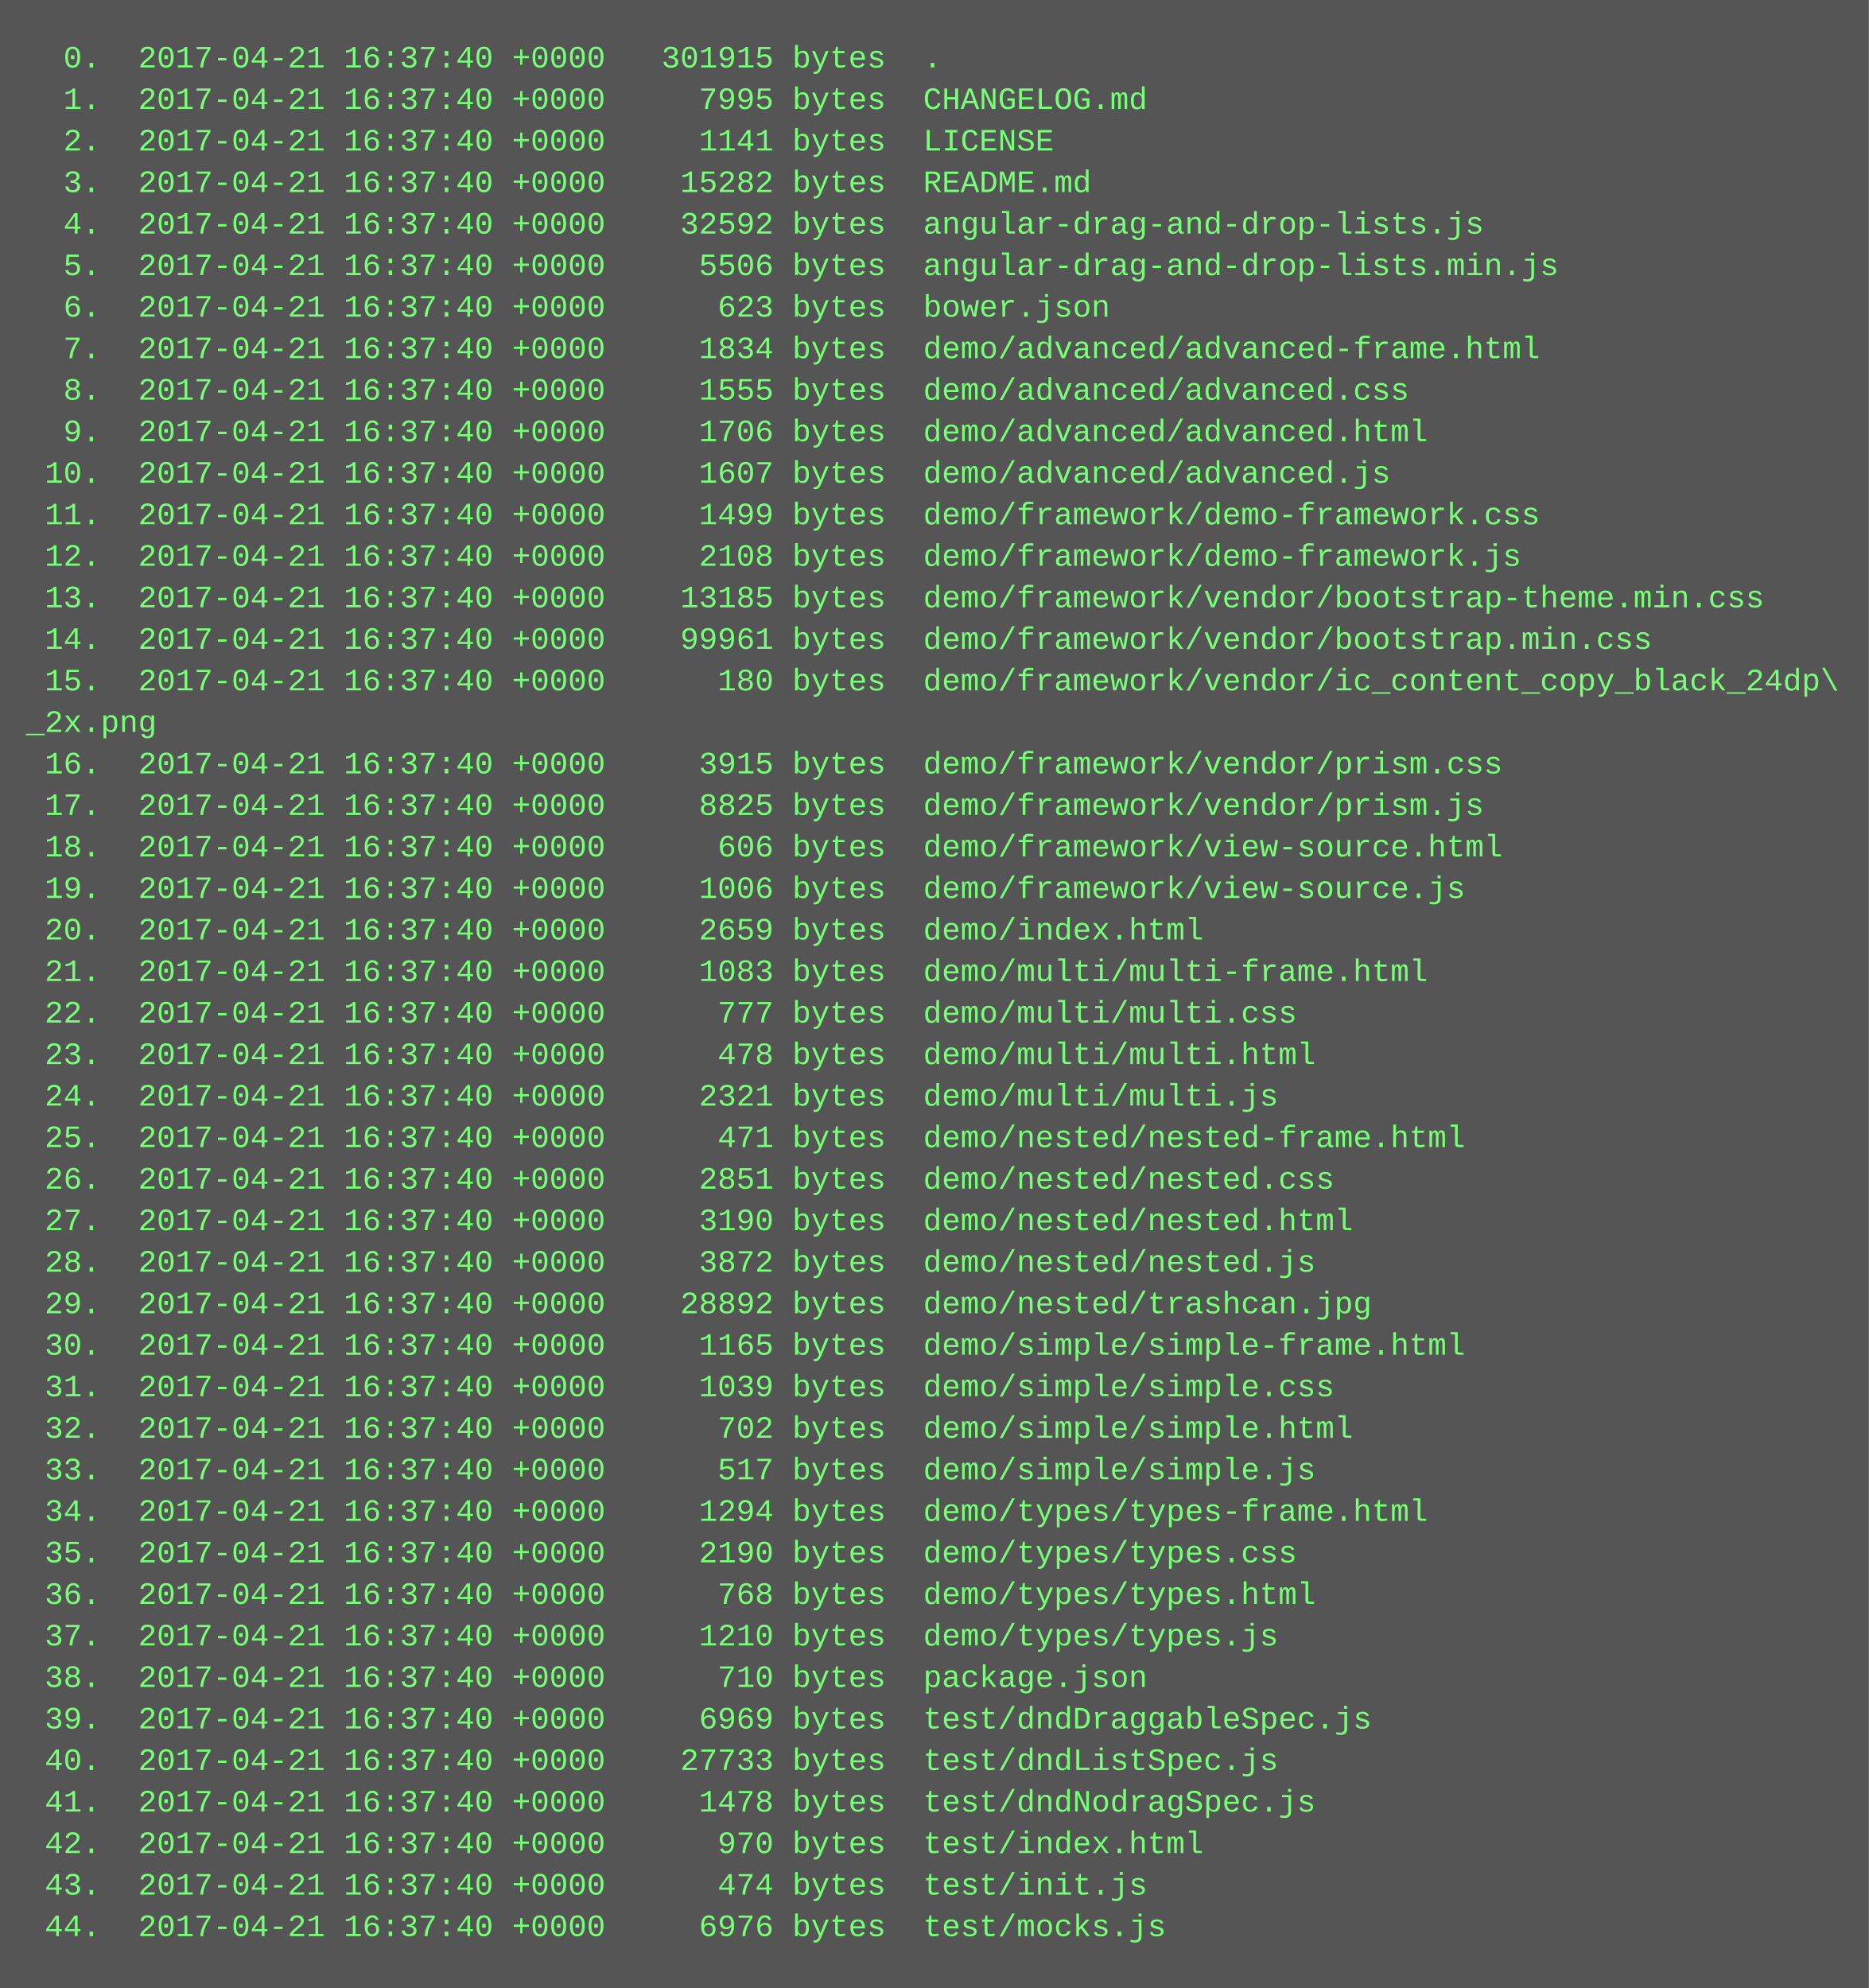
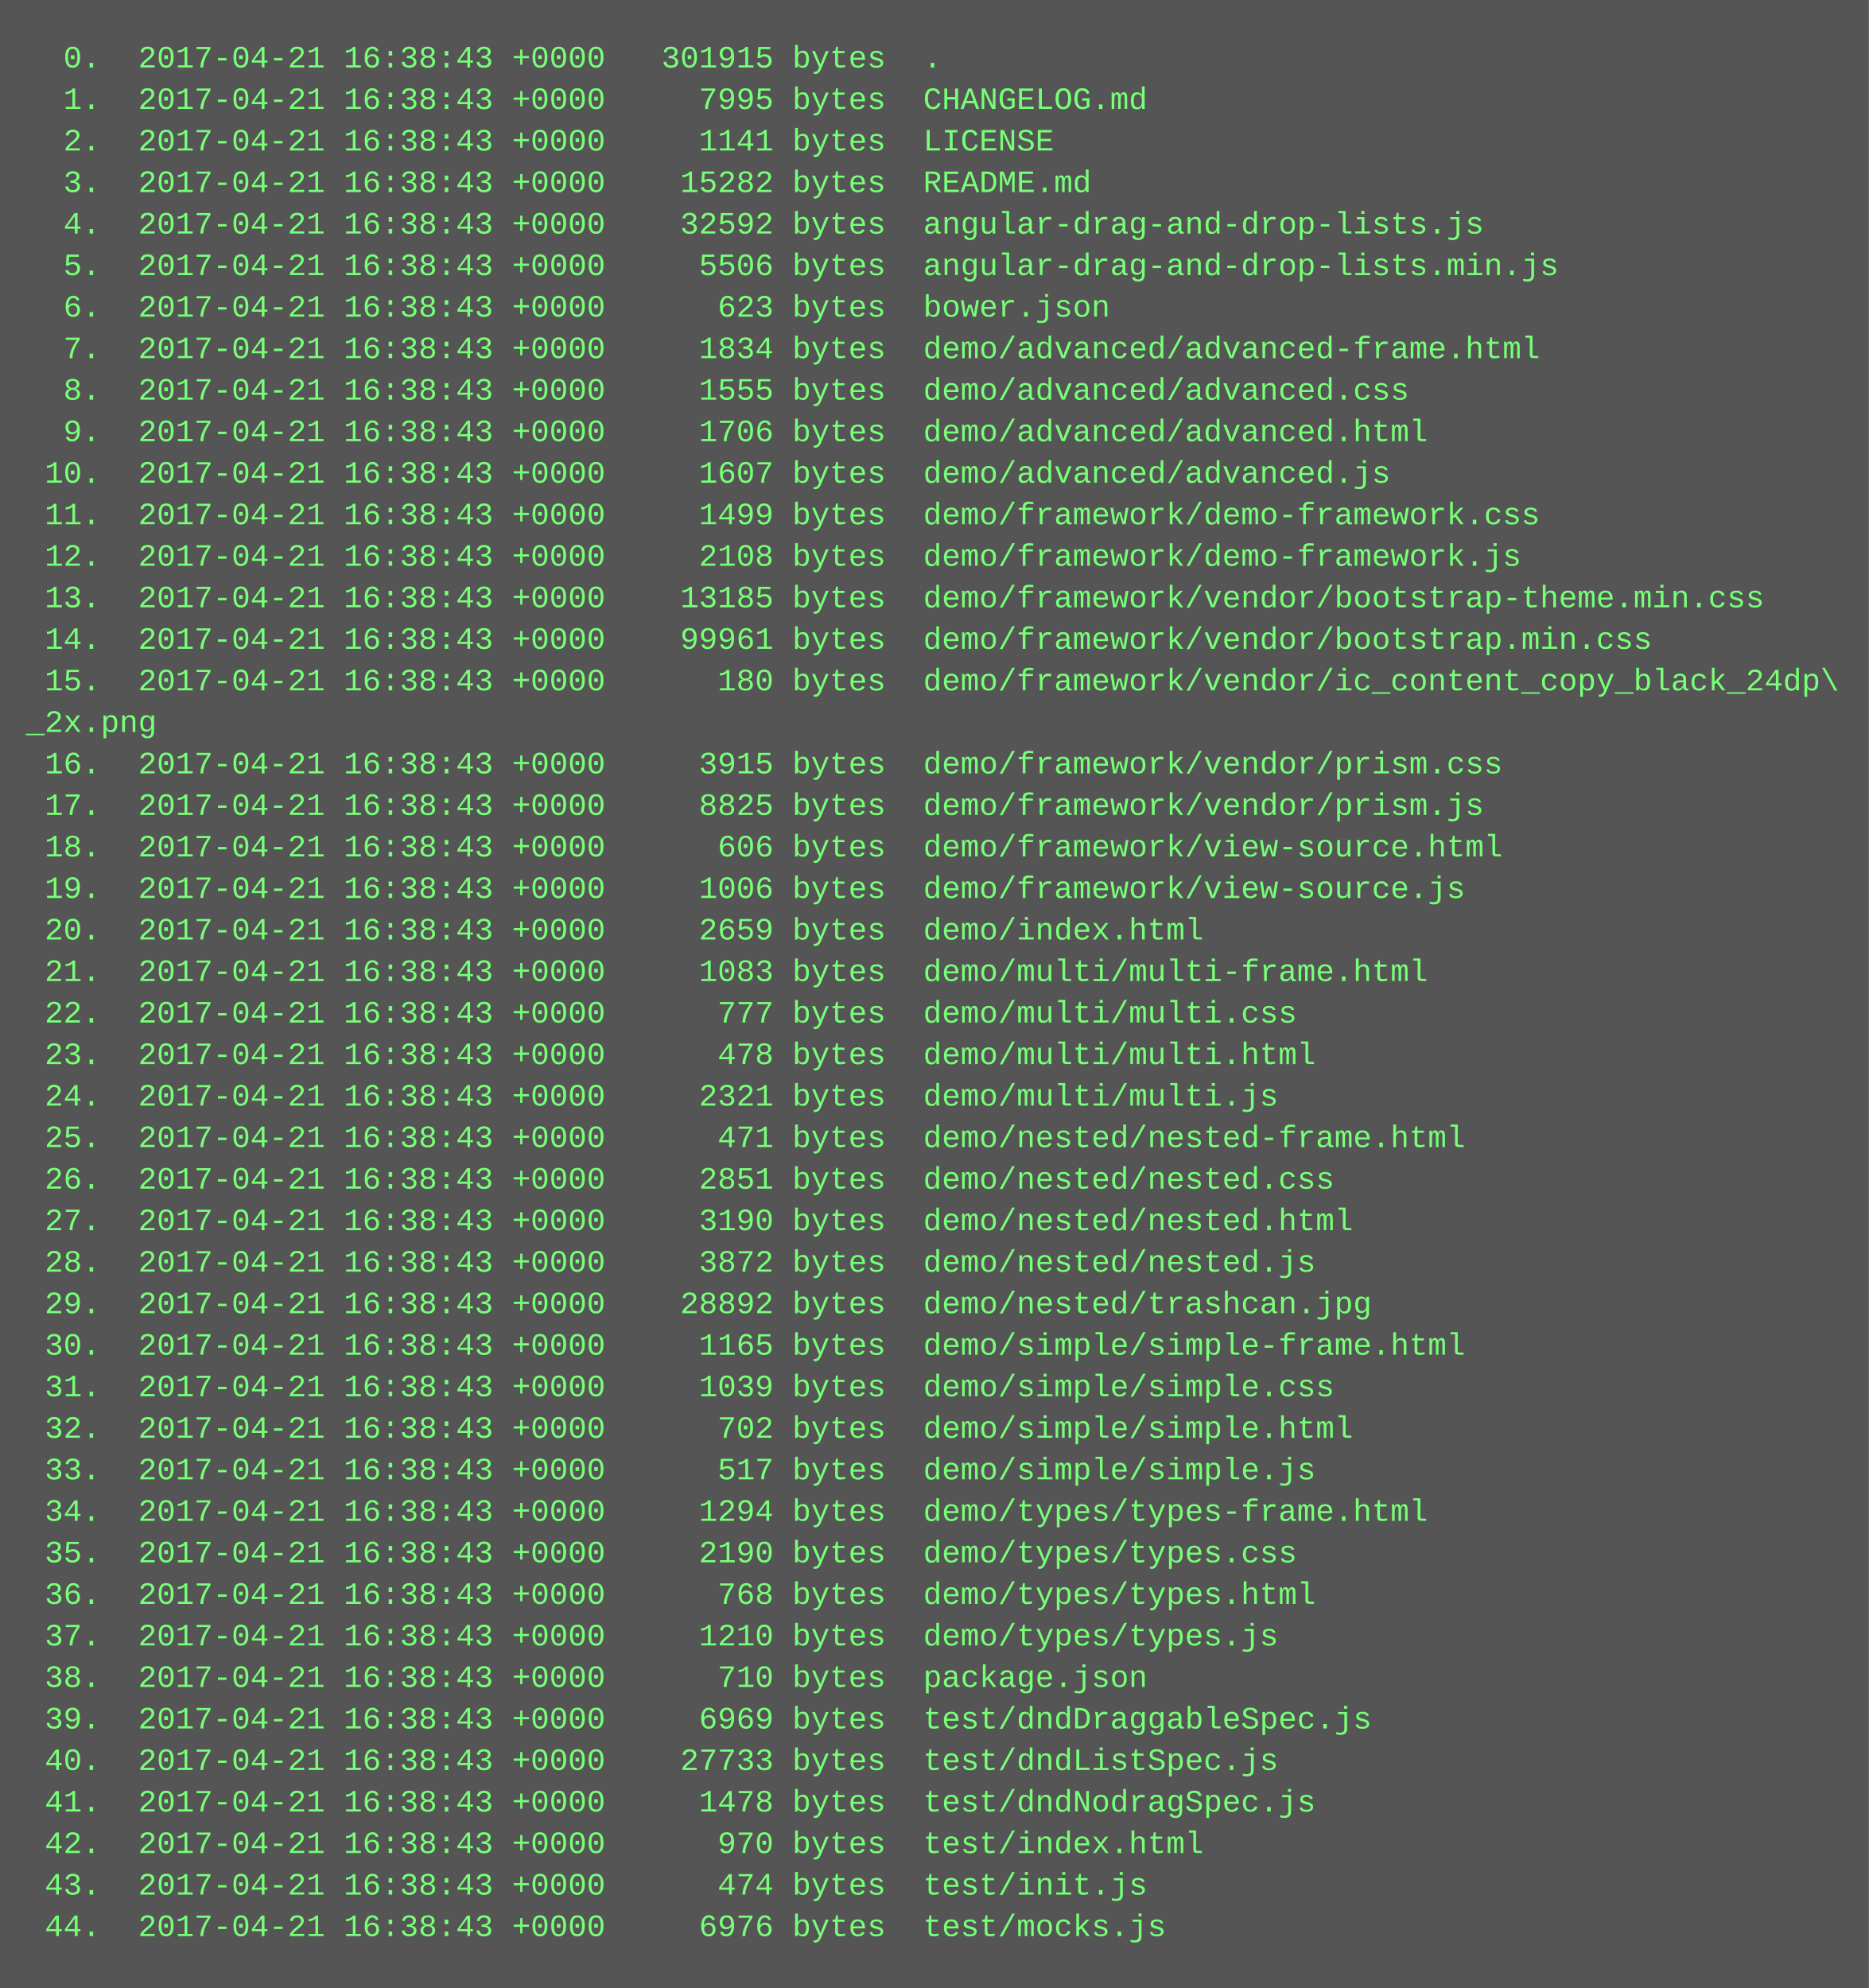
<svg xmlns="http://www.w3.org/2000/svg" height="766" width="720">
  <rect height="766" fill="#555" width="720" />
  <text fill="#7f7" font-family="Courier New" font-size="12" xml:space="preserve">
-     <tspan x="10" y="26">  0.  2017-04-21 16:37:40 +0000   301915 bytes  .</tspan>
-     <tspan x="10" y="42">  1.  2017-04-21 16:37:40 +0000     7995 bytes  CHANGELOG.md</tspan>
-     <tspan x="10" y="58">  2.  2017-04-21 16:37:40 +0000     1141 bytes  LICENSE</tspan>
-     <tspan x="10" y="74">  3.  2017-04-21 16:37:40 +0000    15282 bytes  README.md</tspan>
-     <tspan x="10" y="90">  4.  2017-04-21 16:37:40 +0000    32592 bytes  angular-drag-and-drop-lists.js</tspan>
-     <tspan x="10" y="106">  5.  2017-04-21 16:37:40 +0000     5506 bytes  angular-drag-and-drop-lists.min.js</tspan>
-     <tspan x="10" y="122">  6.  2017-04-21 16:37:40 +0000      623 bytes  bower.json</tspan>
-     <tspan x="10" y="138">  7.  2017-04-21 16:37:40 +0000     1834 bytes  demo/advanced/advanced-frame.html</tspan>
-     <tspan x="10" y="154">  8.  2017-04-21 16:37:40 +0000     1555 bytes  demo/advanced/advanced.css</tspan>
-     <tspan x="10" y="170">  9.  2017-04-21 16:37:40 +0000     1706 bytes  demo/advanced/advanced.html</tspan>
-     <tspan x="10" y="186"> 10.  2017-04-21 16:37:40 +0000     1607 bytes  demo/advanced/advanced.js</tspan>
-     <tspan x="10" y="202"> 11.  2017-04-21 16:37:40 +0000     1499 bytes  demo/framework/demo-framework.css</tspan>
-     <tspan x="10" y="218"> 12.  2017-04-21 16:37:40 +0000     2108 bytes  demo/framework/demo-framework.js</tspan>
-     <tspan x="10" y="234"> 13.  2017-04-21 16:37:40 +0000    13185 bytes  demo/framework/vendor/bootstrap-theme.min.css</tspan>
-     <tspan x="10" y="250"> 14.  2017-04-21 16:37:40 +0000    99961 bytes  demo/framework/vendor/bootstrap.min.css</tspan>
-     <tspan x="10" y="266"> 15.  2017-04-21 16:37:40 +0000      180 bytes  demo/framework/vendor/ic_content_copy_black_24dp\</tspan>
+     <tspan x="10" y="26">  0.  2017-04-21 16:38:43 +0000   301915 bytes  .</tspan>
+     <tspan x="10" y="42">  1.  2017-04-21 16:38:43 +0000     7995 bytes  CHANGELOG.md</tspan>
+     <tspan x="10" y="58">  2.  2017-04-21 16:38:43 +0000     1141 bytes  LICENSE</tspan>
+     <tspan x="10" y="74">  3.  2017-04-21 16:38:43 +0000    15282 bytes  README.md</tspan>
+     <tspan x="10" y="90">  4.  2017-04-21 16:38:43 +0000    32592 bytes  angular-drag-and-drop-lists.js</tspan>
+     <tspan x="10" y="106">  5.  2017-04-21 16:38:43 +0000     5506 bytes  angular-drag-and-drop-lists.min.js</tspan>
+     <tspan x="10" y="122">  6.  2017-04-21 16:38:43 +0000      623 bytes  bower.json</tspan>
+     <tspan x="10" y="138">  7.  2017-04-21 16:38:43 +0000     1834 bytes  demo/advanced/advanced-frame.html</tspan>
+     <tspan x="10" y="154">  8.  2017-04-21 16:38:43 +0000     1555 bytes  demo/advanced/advanced.css</tspan>
+     <tspan x="10" y="170">  9.  2017-04-21 16:38:43 +0000     1706 bytes  demo/advanced/advanced.html</tspan>
+     <tspan x="10" y="186"> 10.  2017-04-21 16:38:43 +0000     1607 bytes  demo/advanced/advanced.js</tspan>
+     <tspan x="10" y="202"> 11.  2017-04-21 16:38:43 +0000     1499 bytes  demo/framework/demo-framework.css</tspan>
+     <tspan x="10" y="218"> 12.  2017-04-21 16:38:43 +0000     2108 bytes  demo/framework/demo-framework.js</tspan>
+     <tspan x="10" y="234"> 13.  2017-04-21 16:38:43 +0000    13185 bytes  demo/framework/vendor/bootstrap-theme.min.css</tspan>
+     <tspan x="10" y="250"> 14.  2017-04-21 16:38:43 +0000    99961 bytes  demo/framework/vendor/bootstrap.min.css</tspan>
+     <tspan x="10" y="266"> 15.  2017-04-21 16:38:43 +0000      180 bytes  demo/framework/vendor/ic_content_copy_black_24dp\</tspan>
    <tspan x="10" y="282">_2x.png</tspan>
-     <tspan x="10" y="298"> 16.  2017-04-21 16:37:40 +0000     3915 bytes  demo/framework/vendor/prism.css</tspan>
-     <tspan x="10" y="314"> 17.  2017-04-21 16:37:40 +0000     8825 bytes  demo/framework/vendor/prism.js</tspan>
-     <tspan x="10" y="330"> 18.  2017-04-21 16:37:40 +0000      606 bytes  demo/framework/view-source.html</tspan>
-     <tspan x="10" y="346"> 19.  2017-04-21 16:37:40 +0000     1006 bytes  demo/framework/view-source.js</tspan>
-     <tspan x="10" y="362"> 20.  2017-04-21 16:37:40 +0000     2659 bytes  demo/index.html</tspan>
-     <tspan x="10" y="378"> 21.  2017-04-21 16:37:40 +0000     1083 bytes  demo/multi/multi-frame.html</tspan>
-     <tspan x="10" y="394"> 22.  2017-04-21 16:37:40 +0000      777 bytes  demo/multi/multi.css</tspan>
-     <tspan x="10" y="410"> 23.  2017-04-21 16:37:40 +0000      478 bytes  demo/multi/multi.html</tspan>
-     <tspan x="10" y="426"> 24.  2017-04-21 16:37:40 +0000     2321 bytes  demo/multi/multi.js</tspan>
-     <tspan x="10" y="442"> 25.  2017-04-21 16:37:40 +0000      471 bytes  demo/nested/nested-frame.html</tspan>
-     <tspan x="10" y="458"> 26.  2017-04-21 16:37:40 +0000     2851 bytes  demo/nested/nested.css</tspan>
-     <tspan x="10" y="474"> 27.  2017-04-21 16:37:40 +0000     3190 bytes  demo/nested/nested.html</tspan>
-     <tspan x="10" y="490"> 28.  2017-04-21 16:37:40 +0000     3872 bytes  demo/nested/nested.js</tspan>
-     <tspan x="10" y="506"> 29.  2017-04-21 16:37:40 +0000    28892 bytes  demo/nested/trashcan.jpg</tspan>
-     <tspan x="10" y="522"> 30.  2017-04-21 16:37:40 +0000     1165 bytes  demo/simple/simple-frame.html</tspan>
-     <tspan x="10" y="538"> 31.  2017-04-21 16:37:40 +0000     1039 bytes  demo/simple/simple.css</tspan>
-     <tspan x="10" y="554"> 32.  2017-04-21 16:37:40 +0000      702 bytes  demo/simple/simple.html</tspan>
-     <tspan x="10" y="570"> 33.  2017-04-21 16:37:40 +0000      517 bytes  demo/simple/simple.js</tspan>
-     <tspan x="10" y="586"> 34.  2017-04-21 16:37:40 +0000     1294 bytes  demo/types/types-frame.html</tspan>
-     <tspan x="10" y="602"> 35.  2017-04-21 16:37:40 +0000     2190 bytes  demo/types/types.css</tspan>
-     <tspan x="10" y="618"> 36.  2017-04-21 16:37:40 +0000      768 bytes  demo/types/types.html</tspan>
-     <tspan x="10" y="634"> 37.  2017-04-21 16:37:40 +0000     1210 bytes  demo/types/types.js</tspan>
-     <tspan x="10" y="650"> 38.  2017-04-21 16:37:40 +0000      710 bytes  package.json</tspan>
-     <tspan x="10" y="666"> 39.  2017-04-21 16:37:40 +0000     6969 bytes  test/dndDraggableSpec.js</tspan>
-     <tspan x="10" y="682"> 40.  2017-04-21 16:37:40 +0000    27733 bytes  test/dndListSpec.js</tspan>
-     <tspan x="10" y="698"> 41.  2017-04-21 16:37:40 +0000     1478 bytes  test/dndNodragSpec.js</tspan>
-     <tspan x="10" y="714"> 42.  2017-04-21 16:37:40 +0000      970 bytes  test/index.html</tspan>
-     <tspan x="10" y="730"> 43.  2017-04-21 16:37:40 +0000      474 bytes  test/init.js</tspan>
-     <tspan x="10" y="746"> 44.  2017-04-21 16:37:40 +0000     6976 bytes  test/mocks.js</tspan>
+     <tspan x="10" y="298"> 16.  2017-04-21 16:38:43 +0000     3915 bytes  demo/framework/vendor/prism.css</tspan>
+     <tspan x="10" y="314"> 17.  2017-04-21 16:38:43 +0000     8825 bytes  demo/framework/vendor/prism.js</tspan>
+     <tspan x="10" y="330"> 18.  2017-04-21 16:38:43 +0000      606 bytes  demo/framework/view-source.html</tspan>
+     <tspan x="10" y="346"> 19.  2017-04-21 16:38:43 +0000     1006 bytes  demo/framework/view-source.js</tspan>
+     <tspan x="10" y="362"> 20.  2017-04-21 16:38:43 +0000     2659 bytes  demo/index.html</tspan>
+     <tspan x="10" y="378"> 21.  2017-04-21 16:38:43 +0000     1083 bytes  demo/multi/multi-frame.html</tspan>
+     <tspan x="10" y="394"> 22.  2017-04-21 16:38:43 +0000      777 bytes  demo/multi/multi.css</tspan>
+     <tspan x="10" y="410"> 23.  2017-04-21 16:38:43 +0000      478 bytes  demo/multi/multi.html</tspan>
+     <tspan x="10" y="426"> 24.  2017-04-21 16:38:43 +0000     2321 bytes  demo/multi/multi.js</tspan>
+     <tspan x="10" y="442"> 25.  2017-04-21 16:38:43 +0000      471 bytes  demo/nested/nested-frame.html</tspan>
+     <tspan x="10" y="458"> 26.  2017-04-21 16:38:43 +0000     2851 bytes  demo/nested/nested.css</tspan>
+     <tspan x="10" y="474"> 27.  2017-04-21 16:38:43 +0000     3190 bytes  demo/nested/nested.html</tspan>
+     <tspan x="10" y="490"> 28.  2017-04-21 16:38:43 +0000     3872 bytes  demo/nested/nested.js</tspan>
+     <tspan x="10" y="506"> 29.  2017-04-21 16:38:43 +0000    28892 bytes  demo/nested/trashcan.jpg</tspan>
+     <tspan x="10" y="522"> 30.  2017-04-21 16:38:43 +0000     1165 bytes  demo/simple/simple-frame.html</tspan>
+     <tspan x="10" y="538"> 31.  2017-04-21 16:38:43 +0000     1039 bytes  demo/simple/simple.css</tspan>
+     <tspan x="10" y="554"> 32.  2017-04-21 16:38:43 +0000      702 bytes  demo/simple/simple.html</tspan>
+     <tspan x="10" y="570"> 33.  2017-04-21 16:38:43 +0000      517 bytes  demo/simple/simple.js</tspan>
+     <tspan x="10" y="586"> 34.  2017-04-21 16:38:43 +0000     1294 bytes  demo/types/types-frame.html</tspan>
+     <tspan x="10" y="602"> 35.  2017-04-21 16:38:43 +0000     2190 bytes  demo/types/types.css</tspan>
+     <tspan x="10" y="618"> 36.  2017-04-21 16:38:43 +0000      768 bytes  demo/types/types.html</tspan>
+     <tspan x="10" y="634"> 37.  2017-04-21 16:38:43 +0000     1210 bytes  demo/types/types.js</tspan>
+     <tspan x="10" y="650"> 38.  2017-04-21 16:38:43 +0000      710 bytes  package.json</tspan>
+     <tspan x="10" y="666"> 39.  2017-04-21 16:38:43 +0000     6969 bytes  test/dndDraggableSpec.js</tspan>
+     <tspan x="10" y="682"> 40.  2017-04-21 16:38:43 +0000    27733 bytes  test/dndListSpec.js</tspan>
+     <tspan x="10" y="698"> 41.  2017-04-21 16:38:43 +0000     1478 bytes  test/dndNodragSpec.js</tspan>
+     <tspan x="10" y="714"> 42.  2017-04-21 16:38:43 +0000      970 bytes  test/index.html</tspan>
+     <tspan x="10" y="730"> 43.  2017-04-21 16:38:43 +0000      474 bytes  test/init.js</tspan>
+     <tspan x="10" y="746"> 44.  2017-04-21 16:38:43 +0000     6976 bytes  test/mocks.js</tspan>
  </text>
</svg>
